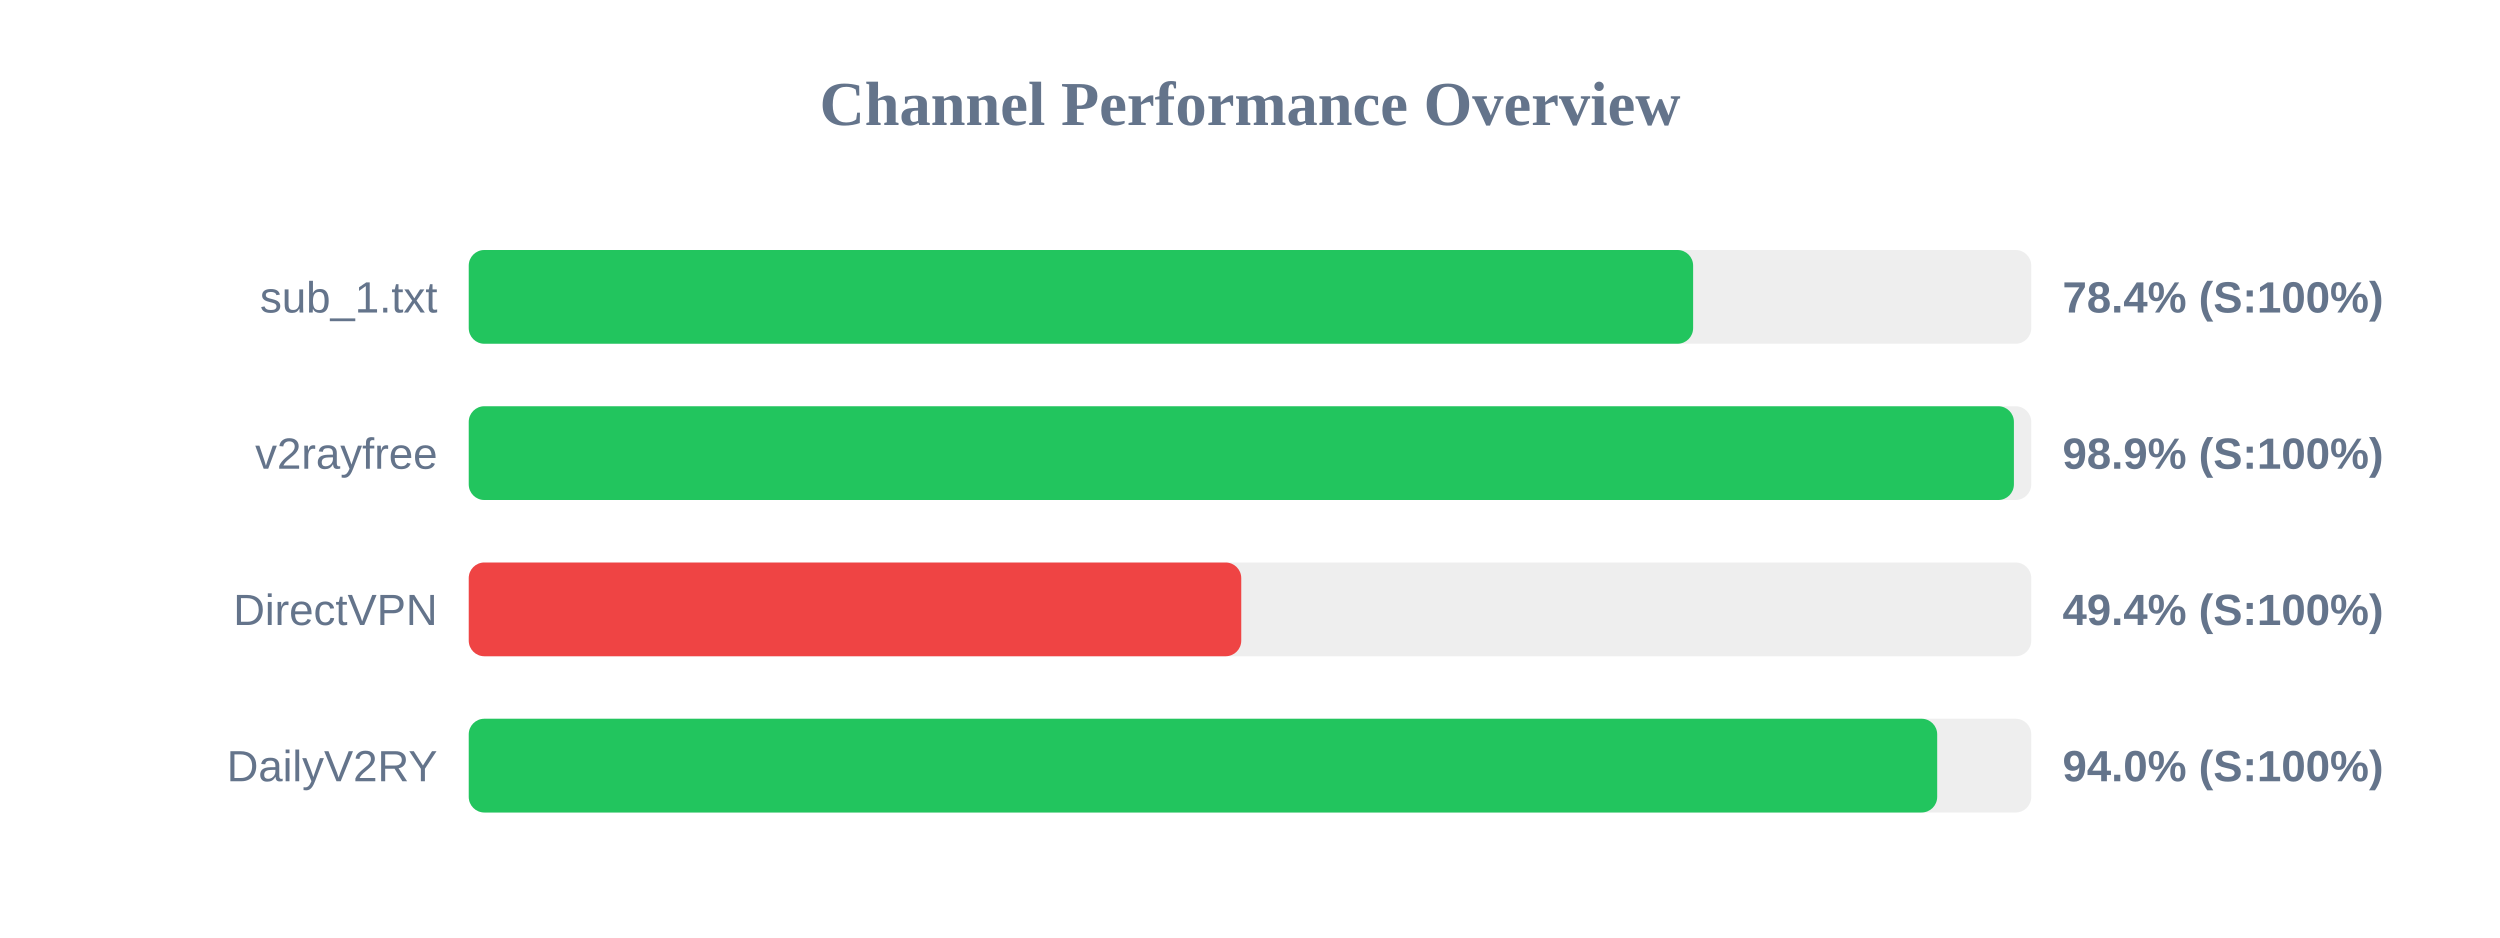
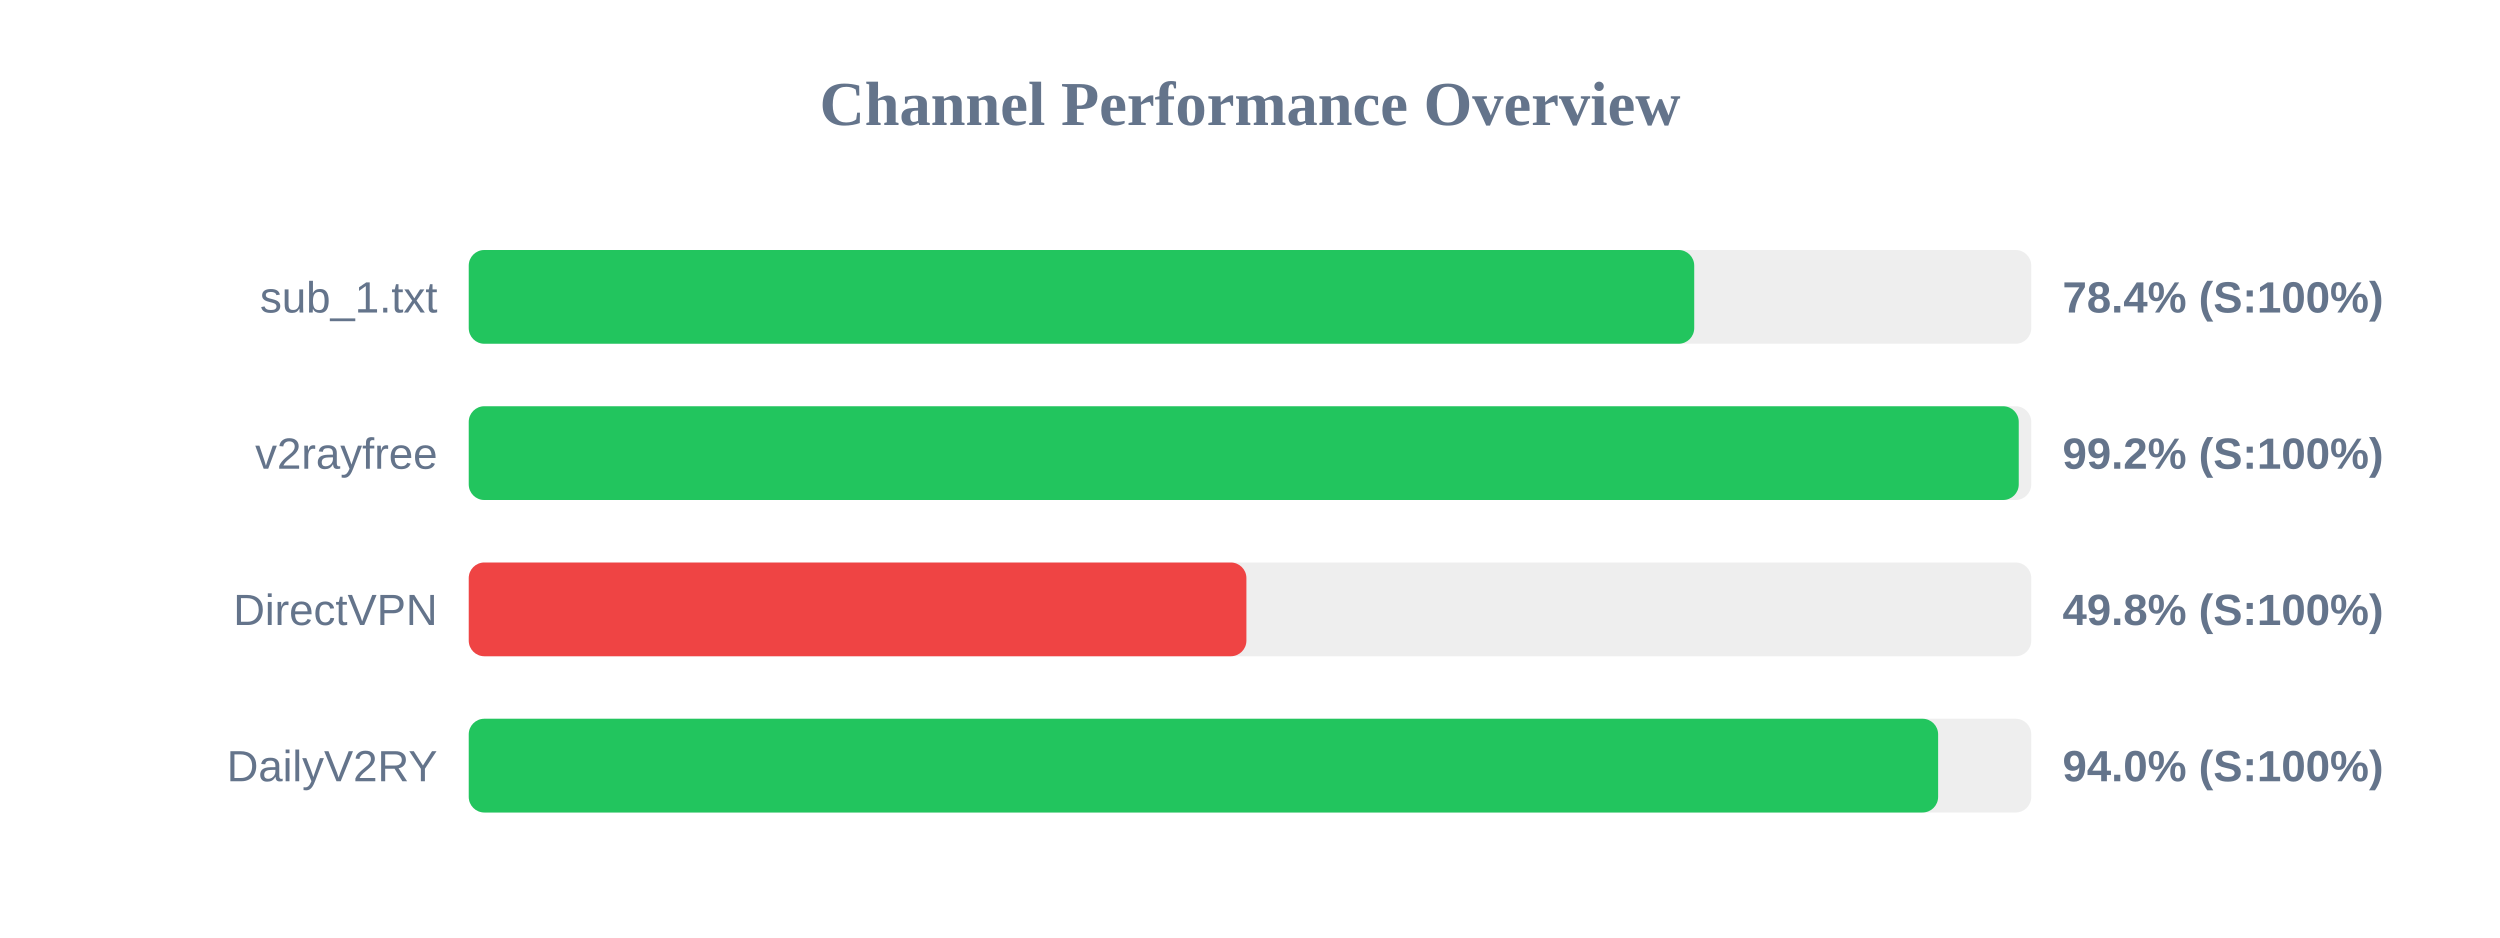
<svg xmlns="http://www.w3.org/2000/svg" width="800" height="300" version="1.1">
  <style>
        .row { font: 14px Arial; fill: #64748b; }
        .score { font: bold 14px Arial; fill: #64748b; }
    </style>
  <text x="400" y="40" text-anchor="middle" font-size="20px" font-weight="bold" fill="#64748b">Channel Performance Overview</text>
  <rect x="150" y="80" width="500" height="30" fill="#eee" rx="5" />
-   <rect x="150" y="80" width="391.8" height="30" fill="#22c55e" rx="5" />
+   <rect x="150" y="80" width="392.15" height="30" fill="#22c55e" rx="5" />
  <text x="140" y="100" text-anchor="end" class="row">sub_1.txt</text>
  <text x="660" y="100" text-anchor="start" class="score">78.4% (S:100%)</text>
  <rect x="150" y="130" width="500" height="30" fill="#eee" rx="5" />
-   <rect x="150" y="130" width="494.45" height="30" fill="#22c55e" rx="5" />
+   <rect x="150" y="130" width="496.0" height="30" fill="#22c55e" rx="5" />
  <text x="140" y="150" text-anchor="end" class="row">v2rayfree</text>
-   <text x="660" y="150" text-anchor="start" class="score">98.9% (S:100%)</text>
+   <text x="660" y="150" text-anchor="start" class="score">99.2% (S:100%)</text>
  <rect x="150" y="180" width="500" height="30" fill="#eee" rx="5" />
-   <rect x="150" y="180" width="247.2" height="30" fill="#ef4444" rx="5" />
+   <rect x="150" y="180" width="248.85" height="30" fill="#ef4444" rx="5" />
  <text x="140" y="200" text-anchor="end" class="row">DirectVPN</text>
-   <text x="660" y="200" text-anchor="start" class="score">49.4% (S:100%)</text>
+   <text x="660" y="200" text-anchor="start" class="score">49.8% (S:100%)</text>
  <rect x="150" y="230" width="500" height="30" fill="#eee" rx="5" />
-   <rect x="150" y="230" width="469.9" height="30" fill="#22c55e" rx="5" />
+   <rect x="150" y="230" width="470.2" height="30" fill="#22c55e" rx="5" />
  <text x="140" y="250" text-anchor="end" class="row">DailyV2RY</text>
  <text x="660" y="250" text-anchor="start" class="score">94.0% (S:100%)</text>
</svg>
